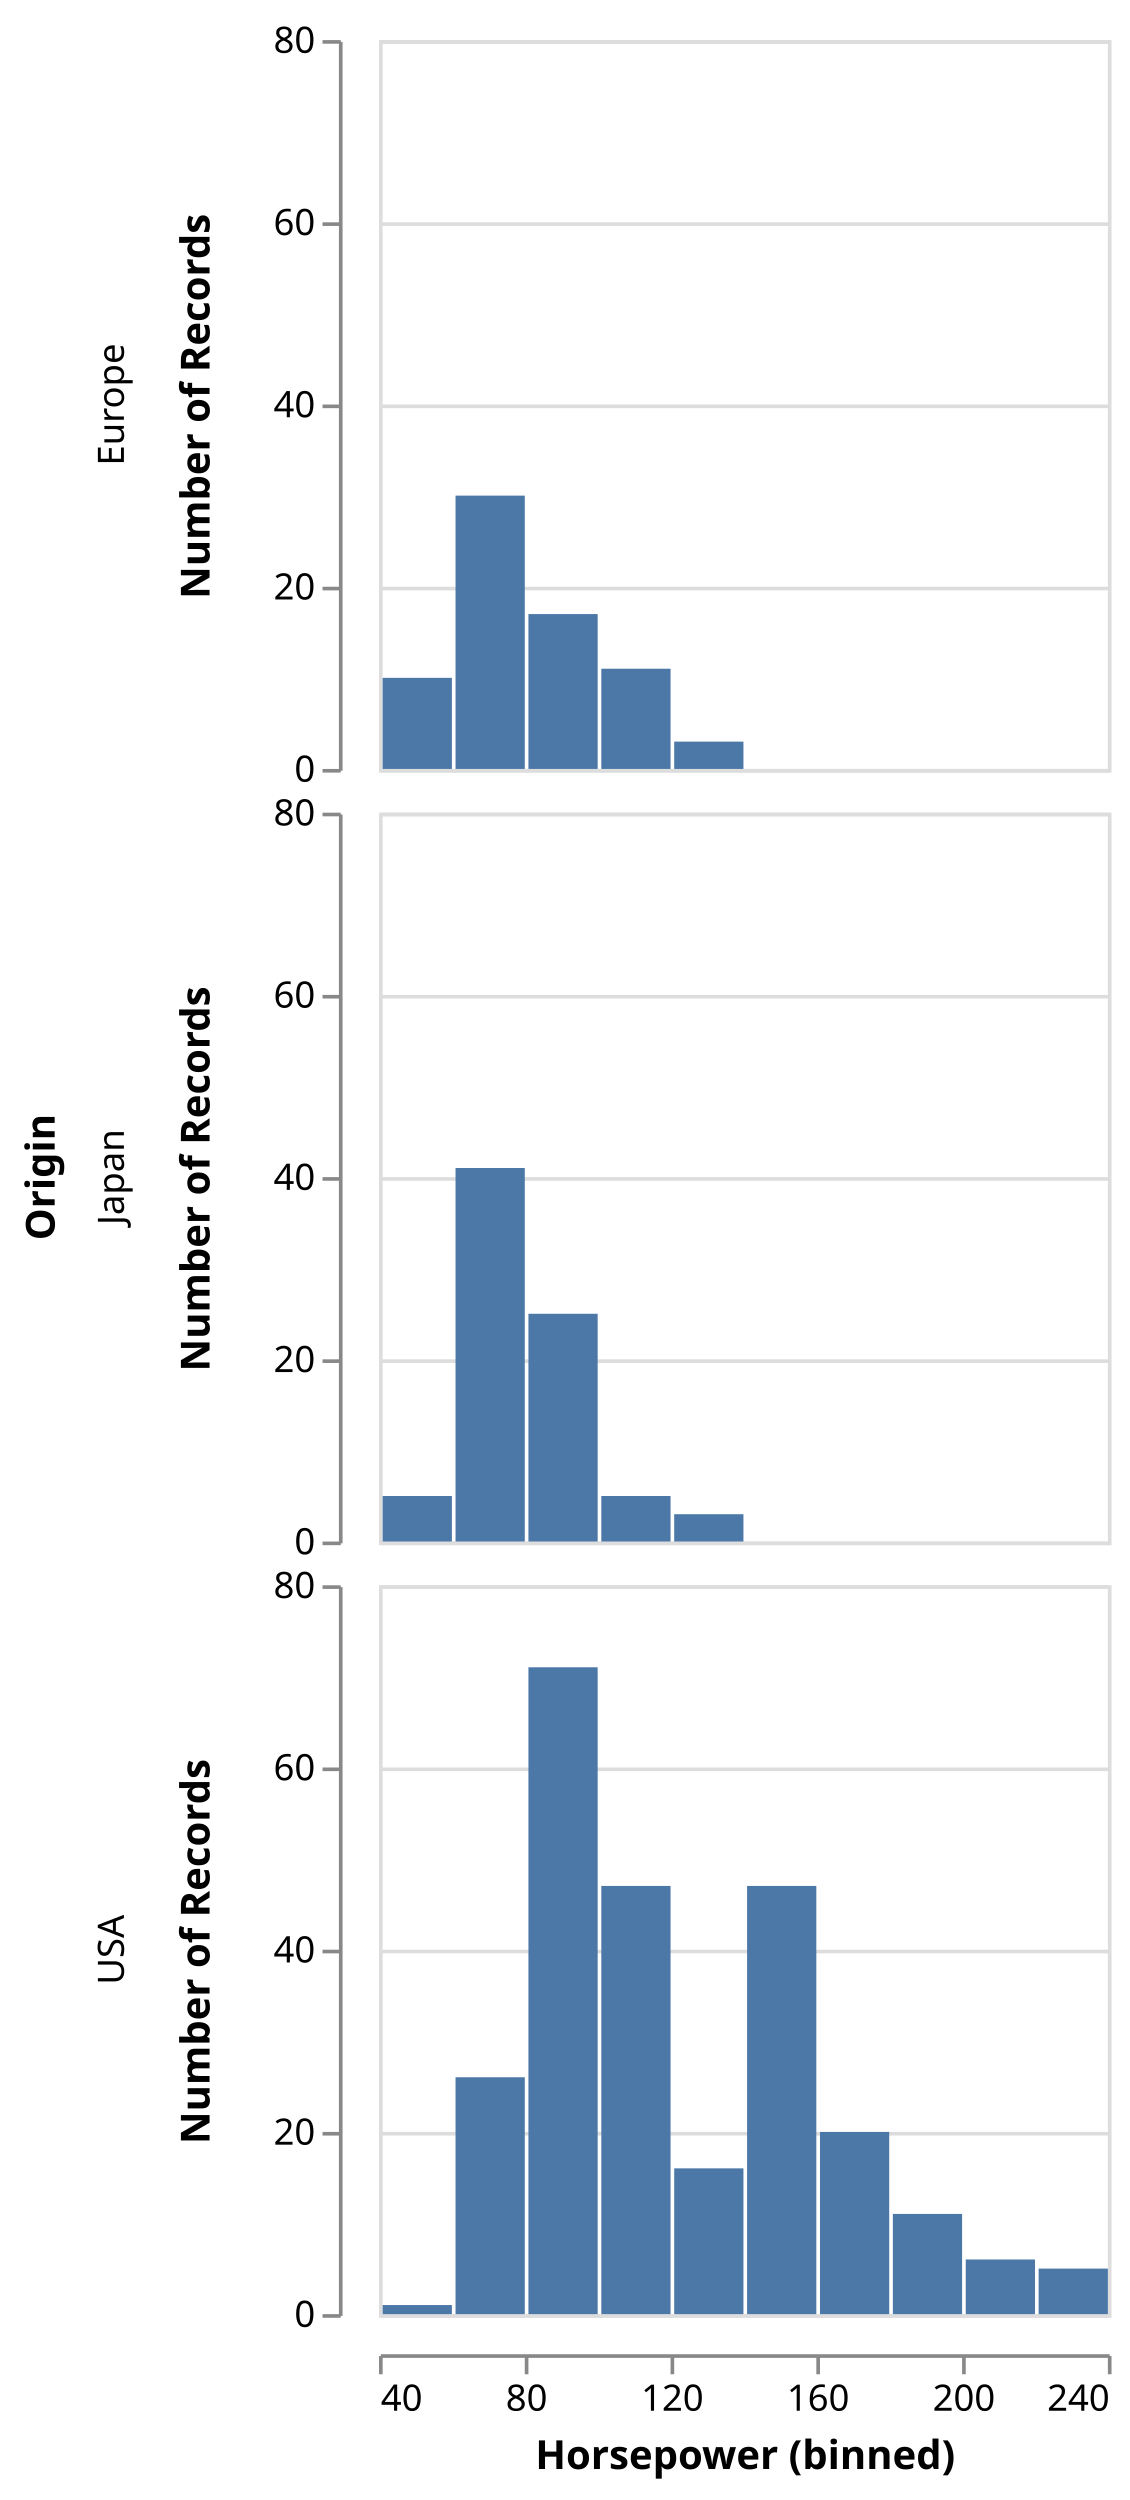
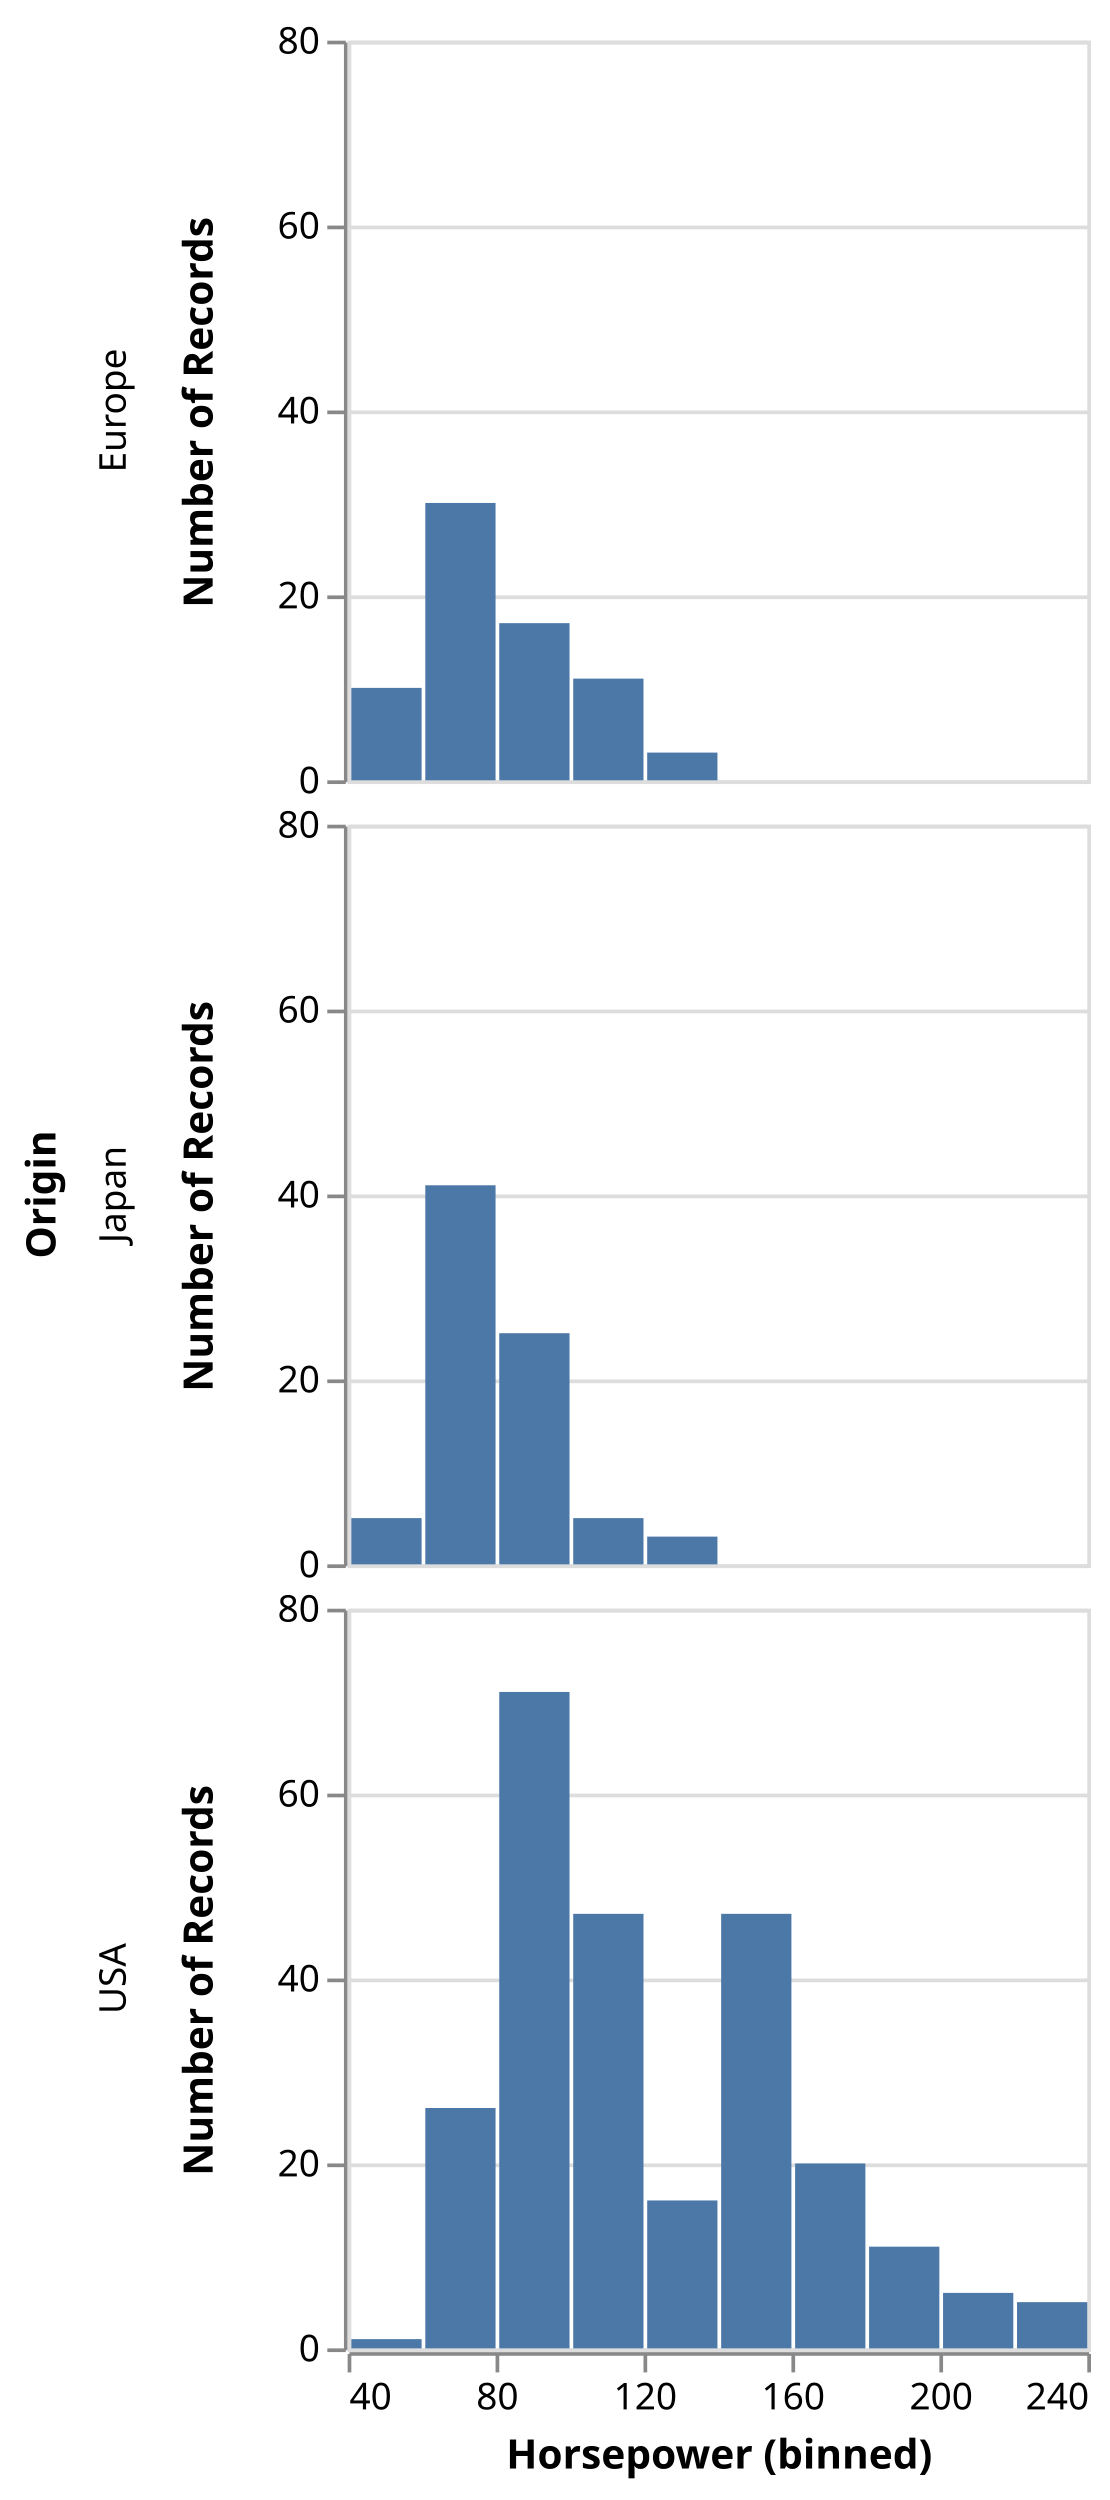
- <svg xmlns="http://www.w3.org/2000/svg" class="marks" width="310" height="686" viewBox="0 0 310 686" version="1.1">
-   <g transform="translate(104,11)">
+ <svg xmlns="http://www.w3.org/2000/svg" class="marks" width="300" height="676" viewBox="0 0 300 676" version="1.1">
+   <g transform="translate(94,11)">
    <g class="mark-group role-frame root">
      <g transform="translate(0,0)">
        <path class="background" d="M0,0h0v0h0Z" style="fill: none;" />
        <g>
          <g class="mark-group role-row-title row_title">
-             <g transform="translate(-89,312)">
+             <g transform="translate(-79,312)">
              <path class="background" d="M0,0h0v0h0Z" style="fill: none;" />
              <g>
                <g class="mark-text role-row-title-text">
                  <text text-anchor="middle" transform="translate(0,0) rotate(270)" style="font-family: sans-serif; font-size: 11px; font-weight: bold; fill: #000;">Origin</text>
                </g>
              </g>
            </g>
          </g>
          <g class="mark-group role-row-header row_header">
-             <g transform="translate(-11,0)">
+             <g transform="translate(-1,0)">
              <path class="background" d="M0,0h0v200h0Z" style="fill: none;" />
              <g>
                <g class="mark-text role-title" style="pointer-events: none;">
                  <text text-anchor="middle" transform="translate(-57,100) rotate(-90) translate(0,-2)" style="font-family: sans-serif; font-size: 10px; fill: #000; opacity: 1;">Europe</text>
                </g>
                <g class="mark-group role-axis">
                  <g transform="translate(0.5,0.5)">
                    <path class="background" d="M0,0h0v0h0Z" style="pointer-events: none; fill: none;" />
                    <g>
                      <g class="mark-rule role-axis-tick" style="pointer-events: none;">
                        <line transform="translate(0,200)" x2="-5" y2="0" style="fill: none; stroke: #888; stroke-width: 1; opacity: 1;" />
                        <line transform="translate(0,150)" x2="-5" y2="0" style="fill: none; stroke: #888; stroke-width: 1; opacity: 1;" />
                        <line transform="translate(0,100)" x2="-5" y2="0" style="fill: none; stroke: #888; stroke-width: 1; opacity: 1;" />
                        <line transform="translate(0,50)" x2="-5" y2="0" style="fill: none; stroke: #888; stroke-width: 1; opacity: 1;" />
                        <line transform="translate(0,0)" x2="-5" y2="0" style="fill: none; stroke: #888; stroke-width: 1; opacity: 1;" />
                      </g>
                      <g class="mark-text role-axis-label" style="pointer-events: none;">
                        <text text-anchor="end" transform="translate(-7,203)" style="font-family: sans-serif; font-size: 10px; fill: #000; opacity: 1;">0</text>
                        <text text-anchor="end" transform="translate(-7,153)" style="font-family: sans-serif; font-size: 10px; fill: #000; opacity: 1;">20</text>
                        <text text-anchor="end" transform="translate(-7,103)" style="font-family: sans-serif; font-size: 10px; fill: #000; opacity: 1;">40</text>
                        <text text-anchor="end" transform="translate(-7,53)" style="font-family: sans-serif; font-size: 10px; fill: #000; opacity: 1;">60</text>
                        <text text-anchor="end" transform="translate(-7,3)" style="font-family: sans-serif; font-size: 10px; fill: #000; opacity: 1;">80</text>
                      </g>
                      <g class="mark-rule role-axis-domain" style="pointer-events: none;">
                        <line transform="translate(0,200)" x2="0" y2="-200" style="fill: none; stroke: #888; stroke-width: 1; opacity: 1;" />
                      </g>
                      <g class="mark-text role-axis-title" style="pointer-events: none;">
                        <text text-anchor="middle" transform="translate(-34,100) rotate(-90) translate(0,-2)" style="font-family: sans-serif; font-size: 11px; font-weight: bold; fill: #000; opacity: 1;">Number of Records</text>
                      </g>
                    </g>
                  </g>
                </g>
              </g>
            </g>
-             <g transform="translate(-11,212)">
+             <g transform="translate(-1,212)">
              <path class="background" d="M0,0h0v200h0Z" style="fill: none;" />
              <g>
                <g class="mark-text role-title" style="pointer-events: none;">
                  <text text-anchor="middle" transform="translate(-57,100) rotate(-90) translate(0,-2)" style="font-family: sans-serif; font-size: 10px; fill: #000; opacity: 1;">Japan</text>
                </g>
                <g class="mark-group role-axis">
                  <g transform="translate(0.5,0.5)">
                    <path class="background" d="M0,0h0v0h0Z" style="pointer-events: none; fill: none;" />
                    <g>
                      <g class="mark-rule role-axis-tick" style="pointer-events: none;">
                        <line transform="translate(0,200)" x2="-5" y2="0" style="fill: none; stroke: #888; stroke-width: 1; opacity: 1;" />
                        <line transform="translate(0,150)" x2="-5" y2="0" style="fill: none; stroke: #888; stroke-width: 1; opacity: 1;" />
                        <line transform="translate(0,100)" x2="-5" y2="0" style="fill: none; stroke: #888; stroke-width: 1; opacity: 1;" />
                        <line transform="translate(0,50)" x2="-5" y2="0" style="fill: none; stroke: #888; stroke-width: 1; opacity: 1;" />
                        <line transform="translate(0,0)" x2="-5" y2="0" style="fill: none; stroke: #888; stroke-width: 1; opacity: 1;" />
                      </g>
                      <g class="mark-text role-axis-label" style="pointer-events: none;">
                        <text text-anchor="end" transform="translate(-7,203)" style="font-family: sans-serif; font-size: 10px; fill: #000; opacity: 1;">0</text>
                        <text text-anchor="end" transform="translate(-7,153)" style="font-family: sans-serif; font-size: 10px; fill: #000; opacity: 1;">20</text>
                        <text text-anchor="end" transform="translate(-7,103)" style="font-family: sans-serif; font-size: 10px; fill: #000; opacity: 1;">40</text>
                        <text text-anchor="end" transform="translate(-7,53)" style="font-family: sans-serif; font-size: 10px; fill: #000; opacity: 1;">60</text>
                        <text text-anchor="end" transform="translate(-7,3)" style="font-family: sans-serif; font-size: 10px; fill: #000; opacity: 1;">80</text>
                      </g>
                      <g class="mark-rule role-axis-domain" style="pointer-events: none;">
                        <line transform="translate(0,200)" x2="0" y2="-200" style="fill: none; stroke: #888; stroke-width: 1; opacity: 1;" />
                      </g>
                      <g class="mark-text role-axis-title" style="pointer-events: none;">
                        <text text-anchor="middle" transform="translate(-34,100) rotate(-90) translate(0,-2)" style="font-family: sans-serif; font-size: 11px; font-weight: bold; fill: #000; opacity: 1;">Number of Records</text>
                      </g>
                    </g>
                  </g>
                </g>
              </g>
            </g>
-             <g transform="translate(-11,424)">
+             <g transform="translate(-1,424)">
              <path class="background" d="M0,0h0v200h0Z" style="fill: none;" />
              <g>
                <g class="mark-text role-title" style="pointer-events: none;">
                  <text text-anchor="middle" transform="translate(-57,100) rotate(-90) translate(0,-2)" style="font-family: sans-serif; font-size: 10px; fill: #000; opacity: 1;">USA</text>
                </g>
                <g class="mark-group role-axis">
                  <g transform="translate(0.5,0.5)">
                    <path class="background" d="M0,0h0v0h0Z" style="pointer-events: none; fill: none;" />
                    <g>
                      <g class="mark-rule role-axis-tick" style="pointer-events: none;">
                        <line transform="translate(0,200)" x2="-5" y2="0" style="fill: none; stroke: #888; stroke-width: 1; opacity: 1;" />
                        <line transform="translate(0,150)" x2="-5" y2="0" style="fill: none; stroke: #888; stroke-width: 1; opacity: 1;" />
                        <line transform="translate(0,100)" x2="-5" y2="0" style="fill: none; stroke: #888; stroke-width: 1; opacity: 1;" />
                        <line transform="translate(0,50)" x2="-5" y2="0" style="fill: none; stroke: #888; stroke-width: 1; opacity: 1;" />
                        <line transform="translate(0,0)" x2="-5" y2="0" style="fill: none; stroke: #888; stroke-width: 1; opacity: 1;" />
                      </g>
                      <g class="mark-text role-axis-label" style="pointer-events: none;">
                        <text text-anchor="end" transform="translate(-7,203)" style="font-family: sans-serif; font-size: 10px; fill: #000; opacity: 1;">0</text>
                        <text text-anchor="end" transform="translate(-7,153)" style="font-family: sans-serif; font-size: 10px; fill: #000; opacity: 1;">20</text>
                        <text text-anchor="end" transform="translate(-7,103)" style="font-family: sans-serif; font-size: 10px; fill: #000; opacity: 1;">40</text>
                        <text text-anchor="end" transform="translate(-7,53)" style="font-family: sans-serif; font-size: 10px; fill: #000; opacity: 1;">60</text>
                        <text text-anchor="end" transform="translate(-7,3)" style="font-family: sans-serif; font-size: 10px; fill: #000; opacity: 1;">80</text>
                      </g>
                      <g class="mark-rule role-axis-domain" style="pointer-events: none;">
                        <line transform="translate(0,200)" x2="0" y2="-200" style="fill: none; stroke: #888; stroke-width: 1; opacity: 1;" />
                      </g>
                      <g class="mark-text role-axis-title" style="pointer-events: none;">
                        <text text-anchor="middle" transform="translate(-34,100) rotate(-90) translate(0,-2)" style="font-family: sans-serif; font-size: 11px; font-weight: bold; fill: #000; opacity: 1;">Number of Records</text>
                      </g>
                    </g>
                  </g>
                </g>
              </g>
            </g>
          </g>
          <g class="mark-group role-column-footer column_footer">
-             <g transform="translate(0,635)">
+             <g transform="translate(0,625)">
              <path class="background" d="M0,0h200v0h-200Z" style="fill: none;" />
              <g>
                <g class="mark-group role-axis">
                  <g transform="translate(0.5,0.5)">
                    <path class="background" d="M0,0h0v0h0Z" style="pointer-events: none; fill: none;" />
                    <g>
                      <g class="mark-rule role-axis-tick" style="pointer-events: none;">
                        <line transform="translate(0,0)" x2="0" y2="5" style="fill: none; stroke: #888; stroke-width: 1; opacity: 1;" />
                        <line transform="translate(40,0)" x2="0" y2="5" style="fill: none; stroke: #888; stroke-width: 1; opacity: 1;" />
                        <line transform="translate(80,0)" x2="0" y2="5" style="fill: none; stroke: #888; stroke-width: 1; opacity: 1;" />
                        <line transform="translate(120,0)" x2="0" y2="5" style="fill: none; stroke: #888; stroke-width: 1; opacity: 1;" />
                        <line transform="translate(160,0)" x2="0" y2="5" style="fill: none; stroke: #888; stroke-width: 1; opacity: 1;" />
                        <line transform="translate(200,0)" x2="0" y2="5" style="fill: none; stroke: #888; stroke-width: 1; opacity: 1;" />
                      </g>
                      <g class="mark-text role-axis-label" style="pointer-events: none;">
                        <text text-anchor="start" transform="translate(0,15)" style="font-family: sans-serif; font-size: 10px; fill: #000; opacity: 1;">40</text>
                        <text text-anchor="middle" transform="translate(40,15)" style="font-family: sans-serif; font-size: 10px; fill: #000; opacity: 1;">80</text>
                        <text text-anchor="middle" transform="translate(80,15)" style="font-family: sans-serif; font-size: 10px; fill: #000; opacity: 1;">120</text>
                        <text text-anchor="middle" transform="translate(120,15)" style="font-family: sans-serif; font-size: 10px; fill: #000; opacity: 1;">160</text>
                        <text text-anchor="middle" transform="translate(160,15)" style="font-family: sans-serif; font-size: 10px; fill: #000; opacity: 1;">200</text>
                        <text text-anchor="end" transform="translate(200,15)" style="font-family: sans-serif; font-size: 10px; fill: #000; opacity: 1;">240</text>
                      </g>
                      <g class="mark-rule role-axis-domain" style="pointer-events: none;">
                        <line transform="translate(0,0)" x2="200" y2="0" style="fill: none; stroke: #888; stroke-width: 1; opacity: 1;" />
                      </g>
                      <g class="mark-text role-axis-title" style="pointer-events: none;">
                        <text text-anchor="middle" transform="translate(100,31)" style="font-family: sans-serif; font-size: 11px; font-weight: bold; fill: #000; opacity: 1;">Horsepower (binned)</text>
                      </g>
                    </g>
                  </g>
                </g>
              </g>
            </g>
          </g>
          <g class="mark-group role-scope cell">
            <g transform="translate(0,0)">
              <path class="background" d="M0.5,0.5h200v200h-200Z" style="fill: none; stroke: #ddd;" />
              <g>
                <g class="mark-group role-axis">
                  <g transform="translate(0.5,0.5)">
                    <path class="background" d="M0,0h0v0h0Z" style="pointer-events: none; fill: none;" />
                    <g>
                      <g class="mark-rule role-axis-grid" style="pointer-events: none;">
                        <line transform="translate(0,200)" x2="200" y2="0" style="fill: none; stroke: #ddd; stroke-width: 1; opacity: 1;" />
                        <line transform="translate(0,150)" x2="200" y2="0" style="fill: none; stroke: #ddd; stroke-width: 1; opacity: 1;" />
                        <line transform="translate(0,100)" x2="200" y2="0" style="fill: none; stroke: #ddd; stroke-width: 1; opacity: 1;" />
                        <line transform="translate(0,50)" x2="200" y2="0" style="fill: none; stroke: #ddd; stroke-width: 1; opacity: 1;" />
                        <line transform="translate(0,0)" x2="200" y2="0" style="fill: none; stroke: #ddd; stroke-width: 1; opacity: 1;" />
                      </g>
                    </g>
                  </g>
                </g>
                <g class="mark-rect role-mark child_marks">
                  <path d="M61,172.5h19v27.5h-19Z" style="fill: #4c78a8;" />
                  <path d="M1,175h19v25h-19Z" style="fill: #4c78a8;" />
                  <path d="M41,157.5h19v42.5h-19Z" style="fill: #4c78a8;" />
                  <path d="M21,125h19v75h-19Z" style="fill: #4c78a8;" />
                  <path d="M81,192.5h19v7.5h-19Z" style="fill: #4c78a8;" />
                </g>
              </g>
            </g>
            <g transform="translate(0,212)">
              <path class="background" d="M0.5,0.5h200v200h-200Z" style="fill: none; stroke: #ddd;" />
              <g>
                <g class="mark-group role-axis">
                  <g transform="translate(0.5,0.5)">
                    <path class="background" d="M0,0h0v0h0Z" style="pointer-events: none; fill: none;" />
                    <g>
                      <g class="mark-rule role-axis-grid" style="pointer-events: none;">
                        <line transform="translate(0,200)" x2="200" y2="0" style="fill: none; stroke: #ddd; stroke-width: 1; opacity: 1;" />
                        <line transform="translate(0,150)" x2="200" y2="0" style="fill: none; stroke: #ddd; stroke-width: 1; opacity: 1;" />
                        <line transform="translate(0,100)" x2="200" y2="0" style="fill: none; stroke: #ddd; stroke-width: 1; opacity: 1;" />
                        <line transform="translate(0,50)" x2="200" y2="0" style="fill: none; stroke: #ddd; stroke-width: 1; opacity: 1;" />
                        <line transform="translate(0,0)" x2="200" y2="0" style="fill: none; stroke: #ddd; stroke-width: 1; opacity: 1;" />
                      </g>
                    </g>
                  </g>
                </g>
                <g class="mark-rect role-mark child_marks">
                  <path d="M41,137.5h19v62.5h-19Z" style="fill: #4c78a8;" />
                  <path d="M21,97.5h19v102.5h-19Z" style="fill: #4c78a8;" />
                  <path d="M81,192.5h19v7.5h-19Z" style="fill: #4c78a8;" />
                  <path d="M1,187.5h19v12.5h-19Z" style="fill: #4c78a8;" />
                  <path d="M61,187.5h19v12.5h-19Z" style="fill: #4c78a8;" />
                </g>
              </g>
            </g>
            <g transform="translate(0,424)">
              <path class="background" d="M0.5,0.5h200v200h-200Z" style="fill: none; stroke: #ddd;" />
              <g>
                <g class="mark-group role-axis">
                  <g transform="translate(0.5,0.5)">
                    <path class="background" d="M0,0h0v0h0Z" style="pointer-events: none; fill: none;" />
                    <g>
                      <g class="mark-rule role-axis-grid" style="pointer-events: none;">
                        <line transform="translate(0,200)" x2="200" y2="0" style="fill: none; stroke: #ddd; stroke-width: 1; opacity: 1;" />
                        <line transform="translate(0,150)" x2="200" y2="0" style="fill: none; stroke: #ddd; stroke-width: 1; opacity: 1;" />
                        <line transform="translate(0,100)" x2="200" y2="0" style="fill: none; stroke: #ddd; stroke-width: 1; opacity: 1;" />
                        <line transform="translate(0,50)" x2="200" y2="0" style="fill: none; stroke: #ddd; stroke-width: 1; opacity: 1;" />
                        <line transform="translate(0,0)" x2="200" y2="0" style="fill: none; stroke: #ddd; stroke-width: 1; opacity: 1;" />
                      </g>
                    </g>
                  </g>
                </g>
                <g class="mark-rect role-mark child_marks">
                  <path d="M81,160h19v40h-19Z" style="fill: #4c78a8;" />
                  <path d="M121,150h19v50h-19Z" style="fill: #4c78a8;" />
                  <path d="M101,82.5h19v117.5h-19Z" style="fill: #4c78a8;" />
                  <path d="M141,172.5h19v27.5h-19Z" style="fill: #4c78a8;" />
                  <path d="M181,187.5h19v12.5h-19Z" style="fill: #4c78a8;" />
                  <path d="M161,185h19v15h-19Z" style="fill: #4c78a8;" />
                  <path d="M41,22.5h19v177.5h-19Z" style="fill: #4c78a8;" />
                  <path d="M61,82.5h19v117.5h-19Z" style="fill: #4c78a8;" />
                  <path d="M21,135h19v65h-19Z" style="fill: #4c78a8;" />
                  <path d="M1,197.5h19v2.5h-19Z" style="fill: #4c78a8;" />
                </g>
              </g>
            </g>
          </g>
        </g>
      </g>
    </g>
  </g>
</svg>
